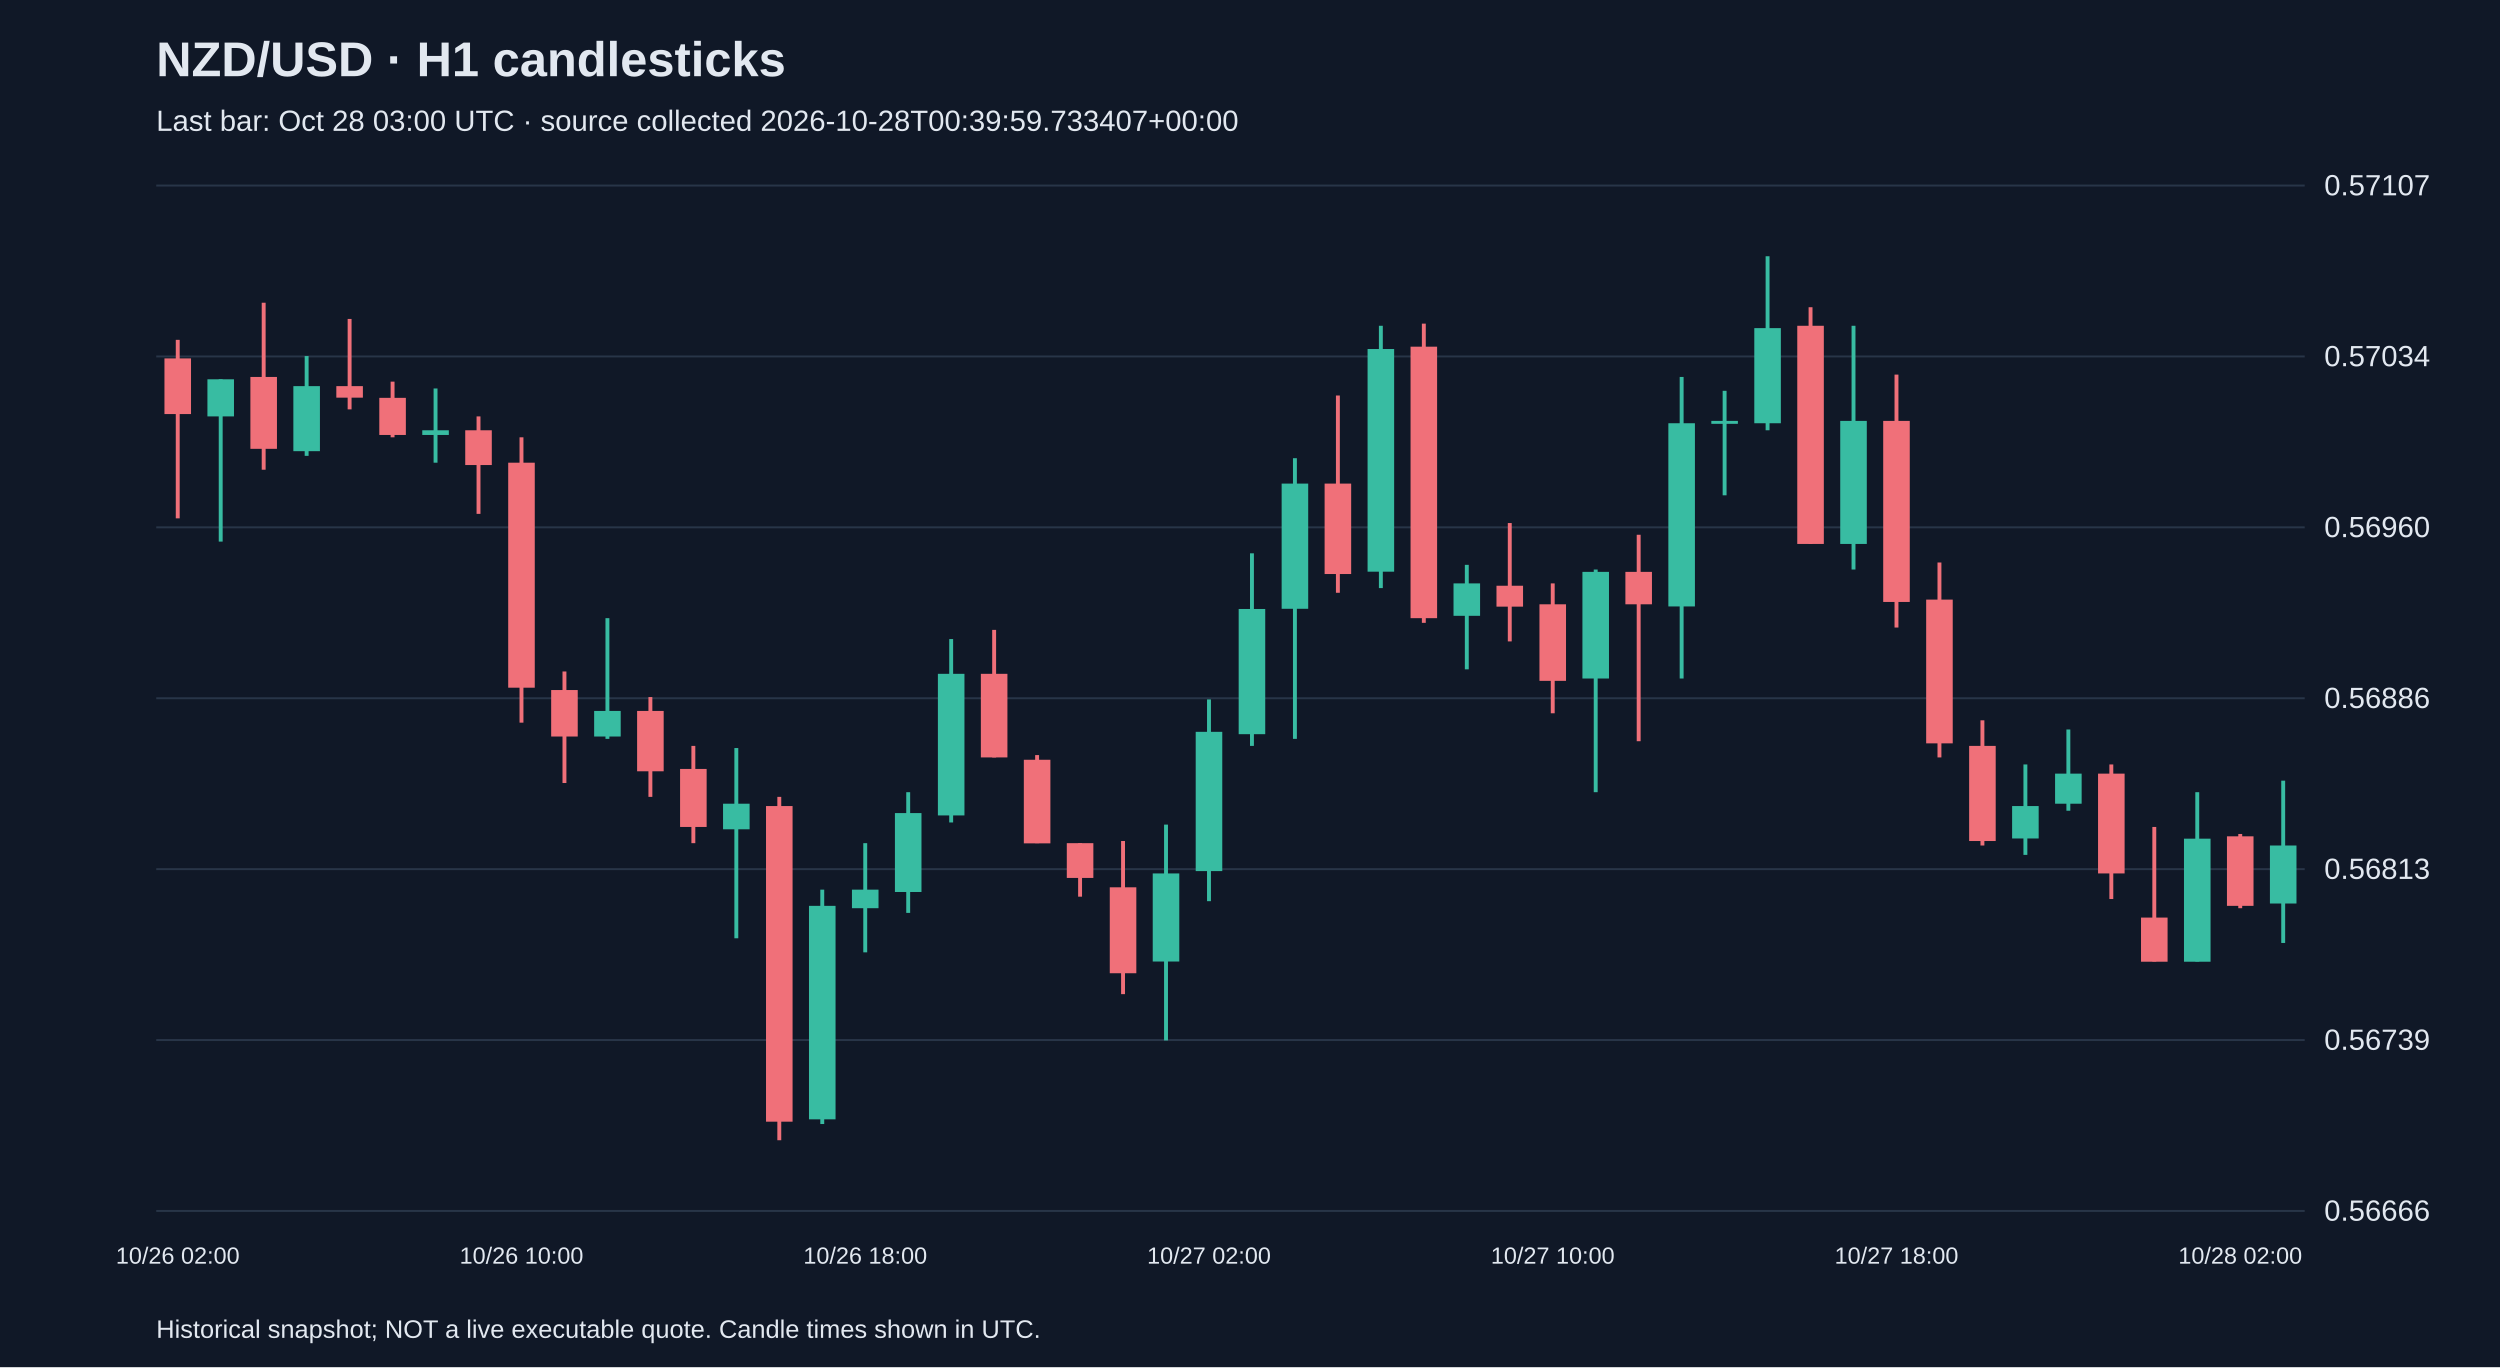
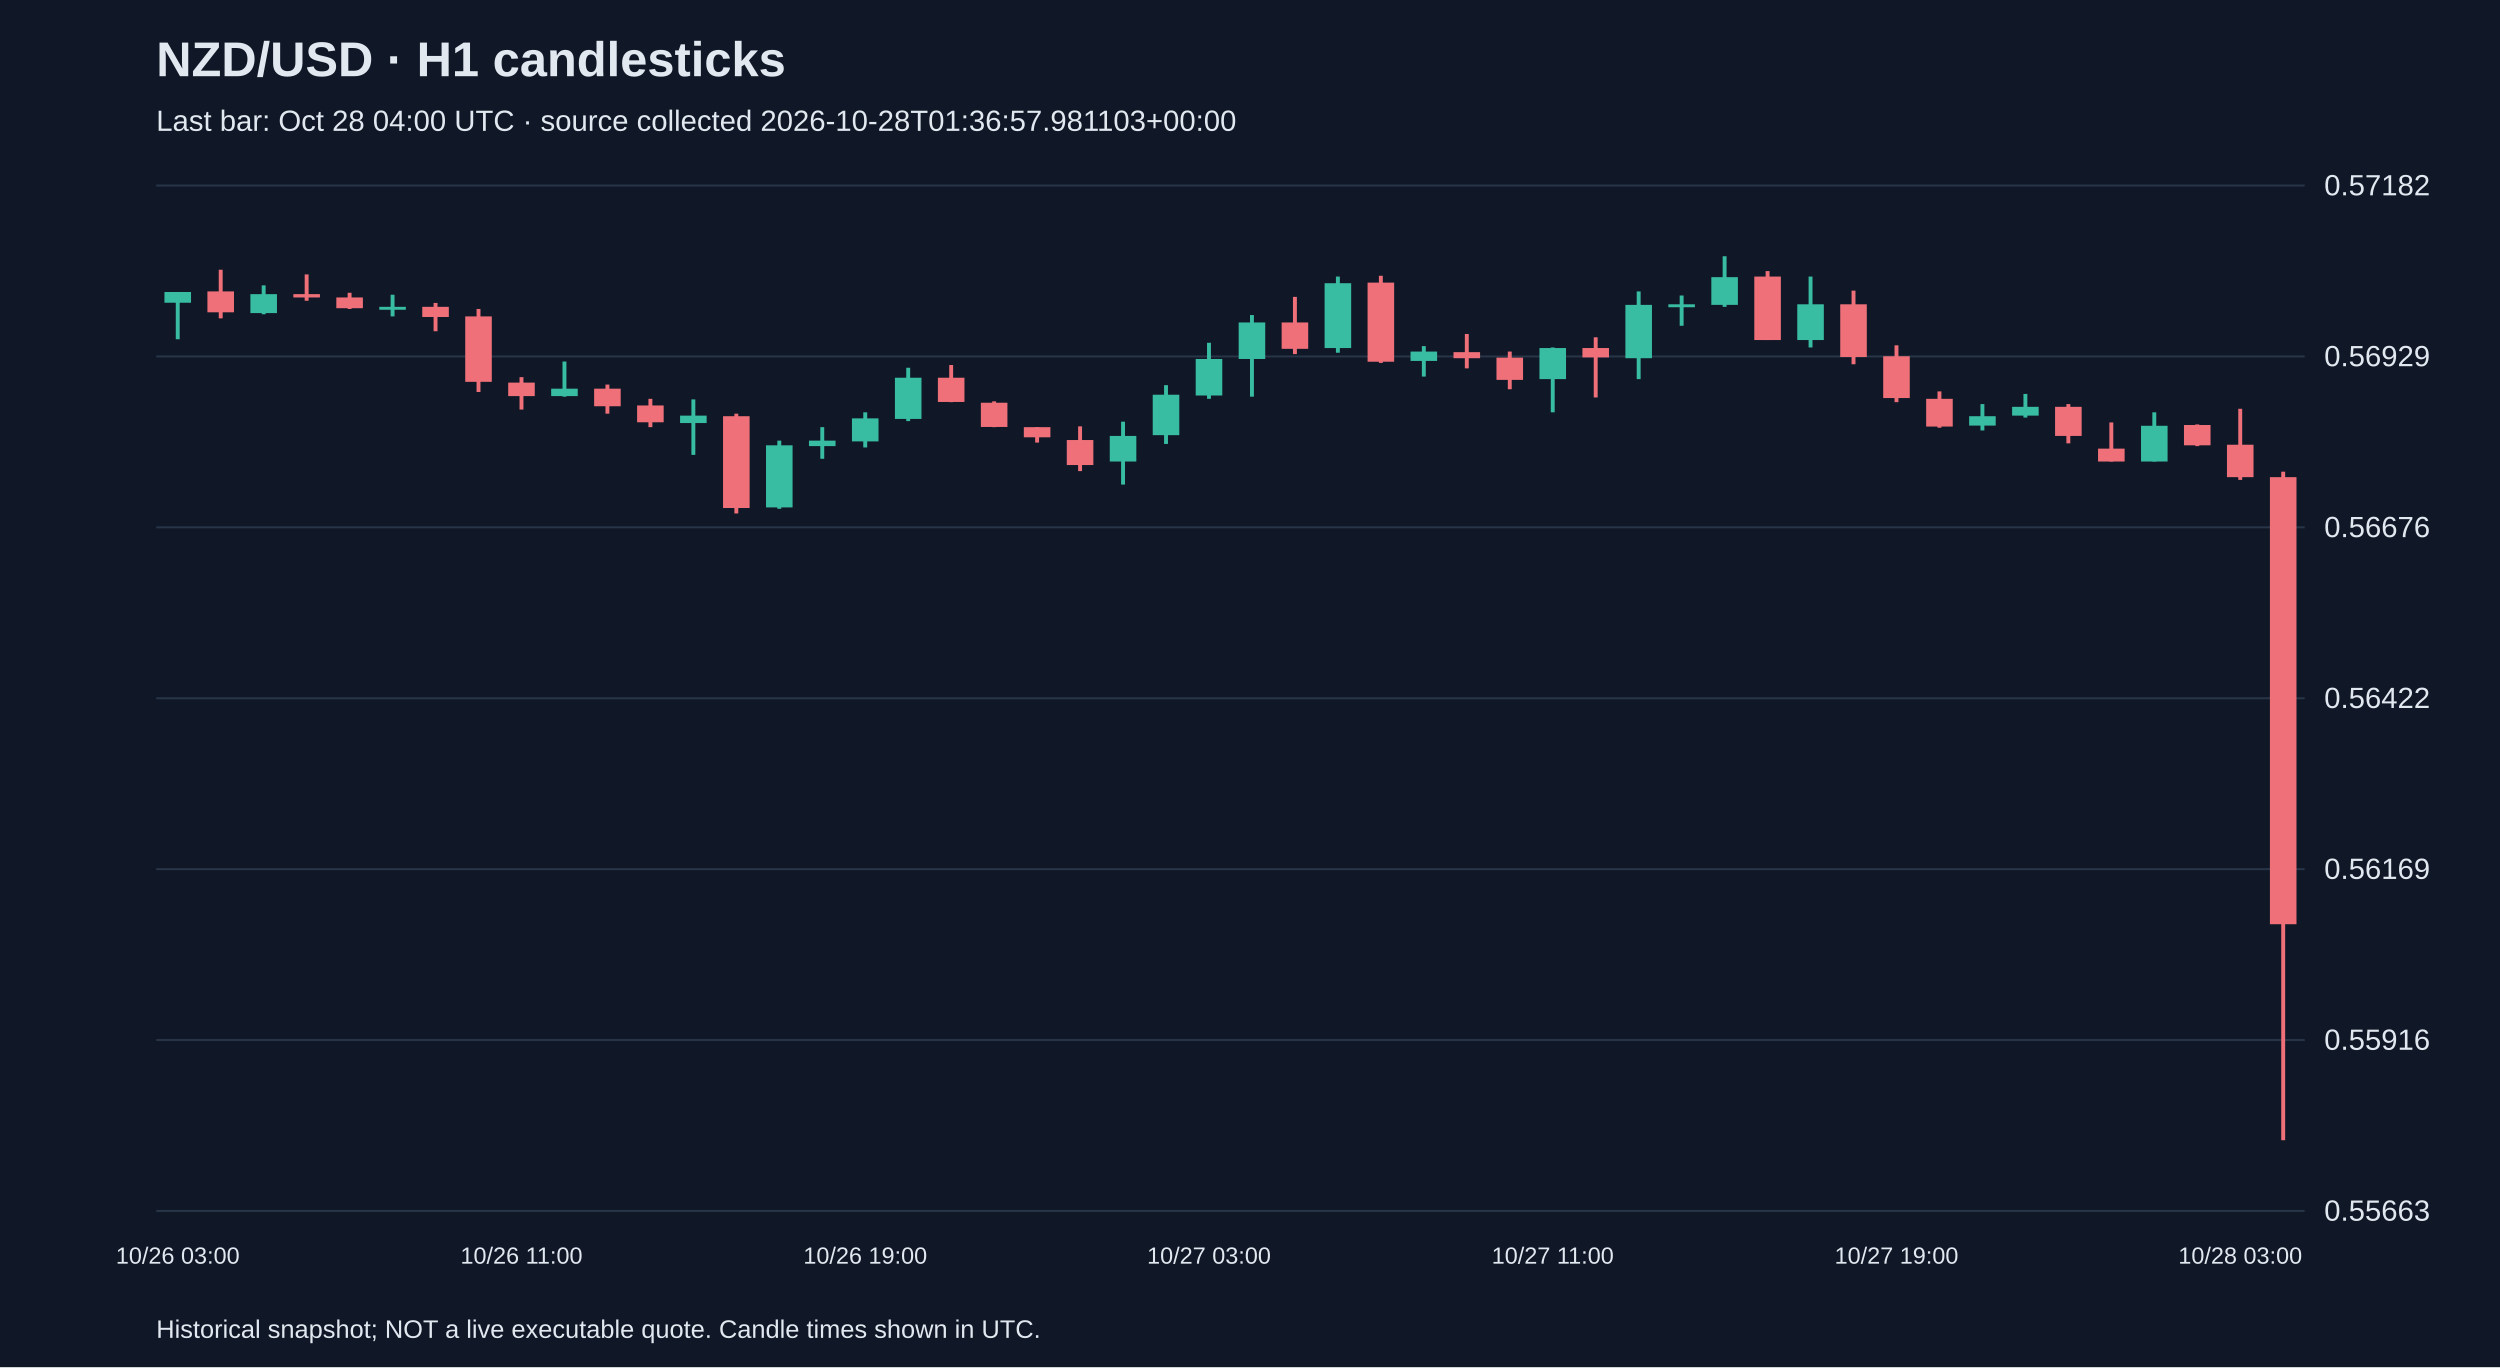
<svg xmlns="http://www.w3.org/2000/svg" viewBox="0 0 1280 700">
  <rect width="100%" height="100%" fill="#101827" />
  <style>text{font-family:Arial,sans-serif;fill:#e2e8f0}</style>
  <text x="80" y="39" font-size="25" font-weight="bold">NZD/USD · H1 candlesticks</text>
-   <text x="80" y="67" font-size="15" fill="#a6b1c5">Last bar: Oct 28 03:00 UTC · source collected 2026-10-28T00:39:59.733407+00:00</text>
+   <text x="80" y="67" font-size="15" fill="#a6b1c5">Last bar: Oct 28 04:00 UTC · source collected 2026-10-28T01:36:57.981103+00:00</text>
  <line x1="80" y1="620.0" x2="1180" y2="620.0" stroke="#283548" />
-   <text x="1190" y="625.0" font-size="15">0.56666</text>
+   <text x="1190" y="625.0" font-size="15">0.55663</text>
  <line x1="80" y1="532.5" x2="1180" y2="532.5" stroke="#283548" />
-   <text x="1190" y="537.5" font-size="15">0.56739</text>
+   <text x="1190" y="537.5" font-size="15">0.55916</text>
  <line x1="80" y1="445.0" x2="1180" y2="445.0" stroke="#283548" />
-   <text x="1190" y="450.0" font-size="15">0.56813</text>
+   <text x="1190" y="450.0" font-size="15">0.56169</text>
  <line x1="80" y1="357.5" x2="1180" y2="357.5" stroke="#283548" />
-   <text x="1190" y="362.5" font-size="15">0.56886</text>
+   <text x="1190" y="362.5" font-size="15">0.56422</text>
  <line x1="80" y1="270.0" x2="1180" y2="270.0" stroke="#283548" />
-   <text x="1190" y="275.0" font-size="15">0.56960</text>
+   <text x="1190" y="275.0" font-size="15">0.56676</text>
  <line x1="80" y1="182.5" x2="1180" y2="182.5" stroke="#283548" />
-   <text x="1190" y="187.5" font-size="15">0.57034</text>
+   <text x="1190" y="187.5" font-size="15">0.56929</text>
  <line x1="80" y1="95.0" x2="1180" y2="95.0" stroke="#283548" />
-   <text x="1190" y="100.0" font-size="15">0.57107</text>
-   <line x1="91.0" y1="174.0" x2="91.0" y2="265.4" stroke="#f07079" stroke-width="2" />
-   <rect x="84.2" y="183.5" width="13.6" height="28.5" fill="#f07079" />
-   <text x="91.0" y="647" text-anchor="middle" font-size="12">10/26 02:00</text>
-   <line x1="113.0" y1="194.2" x2="113.0" y2="277.3" stroke="#38bca2" stroke-width="2" />
-   <rect x="106.2" y="194.2" width="13.6" height="19.0" fill="#38bca2" />
-   <line x1="135.0" y1="155.0" x2="135.0" y2="240.5" stroke="#f07079" stroke-width="2" />
-   <rect x="128.2" y="193.0" width="13.6" height="36.8" fill="#f07079" />
-   <line x1="157.0" y1="182.3" x2="157.0" y2="233.4" stroke="#38bca2" stroke-width="2" />
-   <rect x="150.2" y="197.7" width="13.6" height="33.3" fill="#38bca2" />
-   <line x1="179.0" y1="163.3" x2="179.0" y2="209.6" stroke="#f07079" stroke-width="2" />
-   <rect x="172.2" y="197.7" width="13.6" height="5.9" fill="#f07079" />
-   <line x1="201.0" y1="195.4" x2="201.0" y2="223.9" stroke="#f07079" stroke-width="2" />
-   <rect x="194.2" y="203.7" width="13.6" height="19.0" fill="#f07079" />
-   <line x1="223.0" y1="198.9" x2="223.0" y2="236.9" stroke="#38bca2" stroke-width="2" />
-   <rect x="216.2" y="220.3" width="13.6" height="2.4" fill="#38bca2" />
-   <line x1="245.0" y1="213.2" x2="245.0" y2="263.1" stroke="#f07079" stroke-width="2" />
-   <rect x="238.2" y="220.3" width="13.6" height="17.8" fill="#f07079" />
-   <line x1="267.0" y1="223.9" x2="267.0" y2="370.0" stroke="#f07079" stroke-width="2" />
-   <rect x="260.2" y="236.9" width="13.6" height="115.2" fill="#f07079" />
-   <text x="267.0" y="647" text-anchor="middle" font-size="12">10/26 10:00</text>
-   <line x1="289.0" y1="343.8" x2="289.0" y2="400.9" stroke="#f07079" stroke-width="2" />
-   <rect x="282.2" y="353.3" width="13.6" height="23.8" fill="#f07079" />
-   <line x1="311.0" y1="316.5" x2="311.0" y2="378.3" stroke="#38bca2" stroke-width="2" />
-   <rect x="304.2" y="364.0" width="13.6" height="13.1" fill="#38bca2" />
-   <line x1="333.0" y1="356.9" x2="333.0" y2="408.0" stroke="#f07079" stroke-width="2" />
-   <rect x="326.2" y="364.0" width="13.6" height="30.9" fill="#f07079" />
-   <line x1="355.0" y1="381.9" x2="355.0" y2="431.7" stroke="#f07079" stroke-width="2" />
-   <rect x="348.2" y="393.7" width="13.6" height="29.7" fill="#f07079" />
-   <line x1="377.0" y1="383.0" x2="377.0" y2="480.4" stroke="#38bca2" stroke-width="2" />
-   <rect x="370.2" y="411.5" width="13.6" height="13.1" fill="#38bca2" />
-   <line x1="399.0" y1="408.0" x2="399.0" y2="583.8" stroke="#f07079" stroke-width="2" />
-   <rect x="392.2" y="412.7" width="13.6" height="161.6" fill="#f07079" />
-   <line x1="421.0" y1="455.5" x2="421.0" y2="575.5" stroke="#38bca2" stroke-width="2" />
-   <rect x="414.2" y="463.8" width="13.6" height="109.3" fill="#38bca2" />
-   <line x1="443.0" y1="431.7" x2="443.0" y2="487.6" stroke="#38bca2" stroke-width="2" />
-   <rect x="436.2" y="455.5" width="13.6" height="9.5" fill="#38bca2" />
-   <text x="443.0" y="647" text-anchor="middle" font-size="12">10/26 18:00</text>
-   <line x1="465.0" y1="405.6" x2="465.0" y2="467.4" stroke="#38bca2" stroke-width="2" />
-   <rect x="458.2" y="416.3" width="13.6" height="40.4" fill="#38bca2" />
-   <line x1="487.0" y1="327.2" x2="487.0" y2="421.1" stroke="#38bca2" stroke-width="2" />
-   <rect x="480.2" y="345.0" width="13.6" height="72.5" fill="#38bca2" />
-   <line x1="509.0" y1="322.5" x2="509.0" y2="387.8" stroke="#f07079" stroke-width="2" />
-   <rect x="502.2" y="345.0" width="13.6" height="42.8" fill="#f07079" />
-   <line x1="531.0" y1="386.6" x2="531.0" y2="431.7" stroke="#f07079" stroke-width="2" />
-   <rect x="524.2" y="389.0" width="13.6" height="42.8" fill="#f07079" />
-   <line x1="553.0" y1="431.7" x2="553.0" y2="459.1" stroke="#f07079" stroke-width="2" />
-   <rect x="546.2" y="431.7" width="13.6" height="17.8" fill="#f07079" />
-   <line x1="575.0" y1="430.6" x2="575.0" y2="509.0" stroke="#f07079" stroke-width="2" />
-   <rect x="568.2" y="454.3" width="13.6" height="44.0" fill="#f07079" />
-   <line x1="597.0" y1="422.2" x2="597.0" y2="532.7" stroke="#38bca2" stroke-width="2" />
-   <rect x="590.2" y="447.2" width="13.6" height="45.1" fill="#38bca2" />
-   <line x1="619.0" y1="358.1" x2="619.0" y2="461.4" stroke="#38bca2" stroke-width="2" />
-   <rect x="612.2" y="374.7" width="13.6" height="71.3" fill="#38bca2" />
-   <text x="619.0" y="647" text-anchor="middle" font-size="12">10/27 02:00</text>
-   <line x1="641.0" y1="283.3" x2="641.0" y2="381.9" stroke="#38bca2" stroke-width="2" />
-   <rect x="634.2" y="311.8" width="13.6" height="64.1" fill="#38bca2" />
-   <line x1="663.0" y1="234.6" x2="663.0" y2="378.3" stroke="#38bca2" stroke-width="2" />
-   <rect x="656.2" y="247.6" width="13.6" height="64.1" fill="#38bca2" />
-   <line x1="685.0" y1="202.5" x2="685.0" y2="303.5" stroke="#f07079" stroke-width="2" />
-   <rect x="678.2" y="247.6" width="13.6" height="46.3" fill="#f07079" />
-   <line x1="707.0" y1="166.8" x2="707.0" y2="301.1" stroke="#38bca2" stroke-width="2" />
-   <rect x="700.2" y="178.7" width="13.6" height="114.0" fill="#38bca2" />
-   <line x1="729.0" y1="165.7" x2="729.0" y2="318.9" stroke="#f07079" stroke-width="2" />
-   <rect x="722.2" y="177.5" width="13.6" height="139.0" fill="#f07079" />
-   <line x1="751.0" y1="289.2" x2="751.0" y2="342.7" stroke="#38bca2" stroke-width="2" />
-   <rect x="744.2" y="298.7" width="13.6" height="16.6" fill="#38bca2" />
-   <line x1="773.0" y1="267.8" x2="773.0" y2="328.4" stroke="#f07079" stroke-width="2" />
-   <rect x="766.2" y="299.9" width="13.6" height="10.7" fill="#f07079" />
-   <line x1="795.0" y1="298.7" x2="795.0" y2="365.2" stroke="#f07079" stroke-width="2" />
-   <rect x="788.2" y="309.4" width="13.6" height="39.2" fill="#f07079" />
-   <text x="795.0" y="647" text-anchor="middle" font-size="12">10/27 10:00</text>
-   <line x1="817.0" y1="291.6" x2="817.0" y2="405.6" stroke="#38bca2" stroke-width="2" />
-   <rect x="810.2" y="292.8" width="13.6" height="54.6" fill="#38bca2" />
-   <line x1="839.0" y1="273.8" x2="839.0" y2="379.5" stroke="#f07079" stroke-width="2" />
-   <rect x="832.2" y="292.8" width="13.6" height="16.6" fill="#f07079" />
-   <line x1="861.0" y1="193.0" x2="861.0" y2="347.4" stroke="#38bca2" stroke-width="2" />
-   <rect x="854.2" y="216.7" width="13.6" height="93.8" fill="#38bca2" />
-   <line x1="883.0" y1="200.1" x2="883.0" y2="253.6" stroke="#38bca2" stroke-width="2" />
-   <rect x="876.2" y="215.5" width="13.6" height="1.5" fill="#38bca2" />
-   <line x1="905.0" y1="131.2" x2="905.0" y2="220.3" stroke="#38bca2" stroke-width="2" />
-   <rect x="898.2" y="168.0" width="13.6" height="48.7" fill="#38bca2" />
-   <line x1="927.0" y1="157.3" x2="927.0" y2="278.5" stroke="#f07079" stroke-width="2" />
-   <rect x="920.2" y="166.8" width="13.6" height="111.7" fill="#f07079" />
-   <line x1="949.0" y1="166.8" x2="949.0" y2="291.6" stroke="#38bca2" stroke-width="2" />
-   <rect x="942.2" y="215.5" width="13.6" height="63.0" fill="#38bca2" />
-   <line x1="971.0" y1="191.8" x2="971.0" y2="321.3" stroke="#f07079" stroke-width="2" />
-   <rect x="964.2" y="215.5" width="13.6" height="92.7" fill="#f07079" />
-   <text x="971.0" y="647" text-anchor="middle" font-size="12">10/27 18:00</text>
-   <line x1="993.0" y1="288.0" x2="993.0" y2="387.8" stroke="#f07079" stroke-width="2" />
-   <rect x="986.2" y="307.0" width="13.6" height="73.6" fill="#f07079" />
-   <line x1="1015.0" y1="368.8" x2="1015.0" y2="432.9" stroke="#f07079" stroke-width="2" />
-   <rect x="1008.2" y="381.9" width="13.6" height="48.7" fill="#f07079" />
-   <line x1="1037.0" y1="391.4" x2="1037.0" y2="437.7" stroke="#38bca2" stroke-width="2" />
-   <rect x="1030.2" y="412.7" width="13.6" height="16.6" fill="#38bca2" />
-   <line x1="1059.0" y1="373.5" x2="1059.0" y2="415.1" stroke="#38bca2" stroke-width="2" />
-   <rect x="1052.2" y="396.1" width="13.6" height="15.4" fill="#38bca2" />
-   <line x1="1081.0" y1="391.4" x2="1081.0" y2="460.3" stroke="#f07079" stroke-width="2" />
-   <rect x="1074.2" y="396.1" width="13.6" height="51.1" fill="#f07079" />
-   <line x1="1103.0" y1="423.4" x2="1103.0" y2="492.3" stroke="#f07079" stroke-width="2" />
-   <rect x="1096.2" y="469.8" width="13.6" height="22.6" fill="#f07079" />
-   <line x1="1125.0" y1="405.6" x2="1125.0" y2="492.3" stroke="#38bca2" stroke-width="2" />
-   <rect x="1118.2" y="429.4" width="13.6" height="63.0" fill="#38bca2" />
-   <line x1="1147.0" y1="427.0" x2="1147.0" y2="465.0" stroke="#f07079" stroke-width="2" />
-   <rect x="1140.2" y="428.2" width="13.6" height="35.6" fill="#f07079" />
-   <text x="1147.0" y="647" text-anchor="middle" font-size="12">10/28 02:00</text>
-   <line x1="1169.0" y1="399.7" x2="1169.0" y2="482.8" stroke="#38bca2" stroke-width="2" />
-   <rect x="1162.2" y="432.9" width="13.6" height="29.7" fill="#38bca2" />
+   <text x="1190" y="100.0" font-size="15">0.57182</text>
+   <line x1="91.0" y1="149.5" x2="91.0" y2="173.7" stroke="#38bca2" stroke-width="2" />
+   <rect x="84.2" y="149.5" width="13.6" height="5.5" fill="#38bca2" />
+   <text x="91.0" y="647" text-anchor="middle" font-size="12">10/26 03:00</text>
+   <line x1="113.0" y1="138.1" x2="113.0" y2="163.0" stroke="#f07079" stroke-width="2" />
+   <rect x="106.2" y="149.2" width="13.6" height="10.7" fill="#f07079" />
+   <line x1="135.0" y1="146.1" x2="135.0" y2="160.9" stroke="#38bca2" stroke-width="2" />
+   <rect x="128.2" y="150.6" width="13.6" height="9.7" fill="#38bca2" />
+   <line x1="157.0" y1="140.5" x2="157.0" y2="154.0" stroke="#f07079" stroke-width="2" />
+   <rect x="150.2" y="150.6" width="13.6" height="1.7" fill="#f07079" />
+   <line x1="179.0" y1="149.9" x2="179.0" y2="158.2" stroke="#f07079" stroke-width="2" />
+   <rect x="172.2" y="152.3" width="13.6" height="5.5" fill="#f07079" />
+   <line x1="201.0" y1="150.9" x2="201.0" y2="162.0" stroke="#38bca2" stroke-width="2" />
+   <rect x="194.2" y="157.1" width="13.6" height="1.5" fill="#38bca2" />
+   <line x1="223.0" y1="155.1" x2="223.0" y2="169.6" stroke="#f07079" stroke-width="2" />
+   <rect x="216.2" y="157.1" width="13.6" height="5.2" fill="#f07079" />
+   <line x1="245.0" y1="158.2" x2="245.0" y2="200.7" stroke="#f07079" stroke-width="2" />
+   <rect x="238.2" y="162.0" width="13.6" height="33.5" fill="#f07079" />
+   <line x1="267.0" y1="193.1" x2="267.0" y2="209.7" stroke="#f07079" stroke-width="2" />
+   <rect x="260.2" y="195.9" width="13.6" height="6.9" fill="#f07079" />
+   <text x="267.0" y="647" text-anchor="middle" font-size="12">10/26 11:00</text>
+   <line x1="289.0" y1="185.1" x2="289.0" y2="203.1" stroke="#38bca2" stroke-width="2" />
+   <rect x="282.2" y="199.0" width="13.6" height="3.8" fill="#38bca2" />
+   <line x1="311.0" y1="196.9" x2="311.0" y2="211.8" stroke="#f07079" stroke-width="2" />
+   <rect x="304.2" y="199.0" width="13.6" height="9.0" fill="#f07079" />
+   <line x1="333.0" y1="204.2" x2="333.0" y2="218.7" stroke="#f07079" stroke-width="2" />
+   <rect x="326.2" y="207.6" width="13.6" height="8.6" fill="#f07079" />
+   <line x1="355.0" y1="204.5" x2="355.0" y2="232.9" stroke="#38bca2" stroke-width="2" />
+   <rect x="348.2" y="212.8" width="13.6" height="3.8" fill="#38bca2" />
+   <line x1="377.0" y1="211.8" x2="377.0" y2="262.9" stroke="#f07079" stroke-width="2" />
+   <rect x="370.2" y="213.1" width="13.6" height="47.0" fill="#f07079" />
+   <line x1="399.0" y1="225.6" x2="399.0" y2="260.5" stroke="#38bca2" stroke-width="2" />
+   <rect x="392.2" y="228.0" width="13.6" height="31.8" fill="#38bca2" />
+   <line x1="421.0" y1="218.7" x2="421.0" y2="234.9" stroke="#38bca2" stroke-width="2" />
+   <rect x="414.2" y="225.6" width="13.6" height="2.8" fill="#38bca2" />
+   <line x1="443.0" y1="211.1" x2="443.0" y2="229.1" stroke="#38bca2" stroke-width="2" />
+   <rect x="436.2" y="214.2" width="13.6" height="11.8" fill="#38bca2" />
+   <text x="443.0" y="647" text-anchor="middle" font-size="12">10/26 19:00</text>
+   <line x1="465.0" y1="188.3" x2="465.0" y2="215.6" stroke="#38bca2" stroke-width="2" />
+   <rect x="458.2" y="193.4" width="13.6" height="21.1" fill="#38bca2" />
+   <line x1="487.0" y1="186.9" x2="487.0" y2="205.9" stroke="#f07079" stroke-width="2" />
+   <rect x="480.2" y="193.4" width="13.6" height="12.4" fill="#f07079" />
+   <line x1="509.0" y1="205.5" x2="509.0" y2="218.7" stroke="#f07079" stroke-width="2" />
+   <rect x="502.2" y="206.2" width="13.6" height="12.4" fill="#f07079" />
+   <line x1="531.0" y1="218.7" x2="531.0" y2="226.6" stroke="#f07079" stroke-width="2" />
+   <rect x="524.2" y="218.7" width="13.6" height="5.2" fill="#f07079" />
+   <line x1="553.0" y1="218.3" x2="553.0" y2="241.2" stroke="#f07079" stroke-width="2" />
+   <rect x="546.2" y="225.3" width="13.6" height="12.8" fill="#f07079" />
+   <line x1="575.0" y1="215.9" x2="575.0" y2="248.1" stroke="#38bca2" stroke-width="2" />
+   <rect x="568.2" y="223.2" width="13.6" height="13.1" fill="#38bca2" />
+   <line x1="597.0" y1="197.2" x2="597.0" y2="227.3" stroke="#38bca2" stroke-width="2" />
+   <rect x="590.2" y="202.1" width="13.6" height="20.7" fill="#38bca2" />
+   <line x1="619.0" y1="175.5" x2="619.0" y2="204.2" stroke="#38bca2" stroke-width="2" />
+   <rect x="612.2" y="183.8" width="13.6" height="18.7" fill="#38bca2" />
+   <text x="619.0" y="647" text-anchor="middle" font-size="12">10/27 03:00</text>
+   <line x1="641.0" y1="161.3" x2="641.0" y2="203.1" stroke="#38bca2" stroke-width="2" />
+   <rect x="634.2" y="165.1" width="13.6" height="18.7" fill="#38bca2" />
+   <line x1="663.0" y1="152.0" x2="663.0" y2="181.3" stroke="#f07079" stroke-width="2" />
+   <rect x="656.2" y="165.1" width="13.6" height="13.5" fill="#f07079" />
+   <line x1="685.0" y1="141.6" x2="685.0" y2="180.6" stroke="#38bca2" stroke-width="2" />
+   <rect x="678.2" y="145.0" width="13.6" height="33.2" fill="#38bca2" />
+   <line x1="707.0" y1="141.2" x2="707.0" y2="185.8" stroke="#f07079" stroke-width="2" />
+   <rect x="700.2" y="144.7" width="13.6" height="40.5" fill="#f07079" />
+   <line x1="729.0" y1="177.2" x2="729.0" y2="192.8" stroke="#38bca2" stroke-width="2" />
+   <rect x="722.2" y="180.0" width="13.6" height="4.8" fill="#38bca2" />
+   <line x1="751.0" y1="171.0" x2="751.0" y2="188.6" stroke="#f07079" stroke-width="2" />
+   <rect x="744.2" y="180.3" width="13.6" height="3.1" fill="#f07079" />
+   <line x1="773.0" y1="180.0" x2="773.0" y2="199.3" stroke="#f07079" stroke-width="2" />
+   <rect x="766.2" y="183.1" width="13.6" height="11.4" fill="#f07079" />
+   <line x1="795.0" y1="177.9" x2="795.0" y2="211.1" stroke="#38bca2" stroke-width="2" />
+   <rect x="788.2" y="178.2" width="13.6" height="15.9" fill="#38bca2" />
+   <text x="795.0" y="647" text-anchor="middle" font-size="12">10/27 11:00</text>
+   <line x1="817.0" y1="172.7" x2="817.0" y2="203.5" stroke="#f07079" stroke-width="2" />
+   <rect x="810.2" y="178.2" width="13.6" height="4.8" fill="#f07079" />
+   <line x1="839.0" y1="149.2" x2="839.0" y2="194.1" stroke="#38bca2" stroke-width="2" />
+   <rect x="832.2" y="156.1" width="13.6" height="27.3" fill="#38bca2" />
+   <line x1="861.0" y1="151.3" x2="861.0" y2="166.8" stroke="#38bca2" stroke-width="2" />
+   <rect x="854.2" y="155.8" width="13.6" height="1.5" fill="#38bca2" />
+   <line x1="883.0" y1="131.2" x2="883.0" y2="157.1" stroke="#38bca2" stroke-width="2" />
+   <rect x="876.2" y="141.9" width="13.6" height="14.2" fill="#38bca2" />
+   <line x1="905.0" y1="138.8" x2="905.0" y2="174.1" stroke="#f07079" stroke-width="2" />
+   <rect x="898.2" y="141.6" width="13.6" height="32.5" fill="#f07079" />
+   <line x1="927.0" y1="141.6" x2="927.0" y2="177.9" stroke="#38bca2" stroke-width="2" />
+   <rect x="920.2" y="155.8" width="13.6" height="18.3" fill="#38bca2" />
+   <line x1="949.0" y1="148.8" x2="949.0" y2="186.5" stroke="#f07079" stroke-width="2" />
+   <rect x="942.2" y="155.8" width="13.6" height="27.0" fill="#f07079" />
+   <line x1="971.0" y1="176.8" x2="971.0" y2="205.9" stroke="#f07079" stroke-width="2" />
+   <rect x="964.2" y="182.4" width="13.6" height="21.4" fill="#f07079" />
+   <text x="971.0" y="647" text-anchor="middle" font-size="12">10/27 19:00</text>
+   <line x1="993.0" y1="200.4" x2="993.0" y2="219.0" stroke="#f07079" stroke-width="2" />
+   <rect x="986.2" y="204.2" width="13.6" height="14.2" fill="#f07079" />
+   <line x1="1015.0" y1="206.9" x2="1015.0" y2="220.4" stroke="#38bca2" stroke-width="2" />
+   <rect x="1008.2" y="213.1" width="13.6" height="4.8" fill="#38bca2" />
+   <line x1="1037.0" y1="201.7" x2="1037.0" y2="213.8" stroke="#38bca2" stroke-width="2" />
+   <rect x="1030.2" y="208.3" width="13.6" height="4.5" fill="#38bca2" />
+   <line x1="1059.0" y1="206.9" x2="1059.0" y2="227.0" stroke="#f07079" stroke-width="2" />
+   <rect x="1052.2" y="208.3" width="13.6" height="14.9" fill="#f07079" />
+   <line x1="1081.0" y1="216.3" x2="1081.0" y2="236.3" stroke="#f07079" stroke-width="2" />
+   <rect x="1074.2" y="229.7" width="13.6" height="6.6" fill="#f07079" />
+   <line x1="1103.0" y1="211.1" x2="1103.0" y2="236.3" stroke="#38bca2" stroke-width="2" />
+   <rect x="1096.2" y="218.0" width="13.6" height="18.3" fill="#38bca2" />
+   <line x1="1125.0" y1="217.3" x2="1125.0" y2="228.4" stroke="#f07079" stroke-width="2" />
+   <rect x="1118.2" y="217.6" width="13.6" height="10.4" fill="#f07079" />
+   <line x1="1147.0" y1="209.3" x2="1147.0" y2="245.7" stroke="#f07079" stroke-width="2" />
+   <rect x="1140.2" y="227.7" width="13.6" height="16.6" fill="#f07079" />
+   <text x="1147.0" y="647" text-anchor="middle" font-size="12">10/28 03:00</text>
+   <line x1="1169.0" y1="241.5" x2="1169.0" y2="583.8" stroke="#f07079" stroke-width="2" />
+   <rect x="1162.2" y="244.3" width="13.6" height="228.9" fill="#f07079" />
  <text x="80" y="685" font-size="13">Historical snapshot; NOT a live executable quote. Candle times shown in UTC.</text>
</svg>
